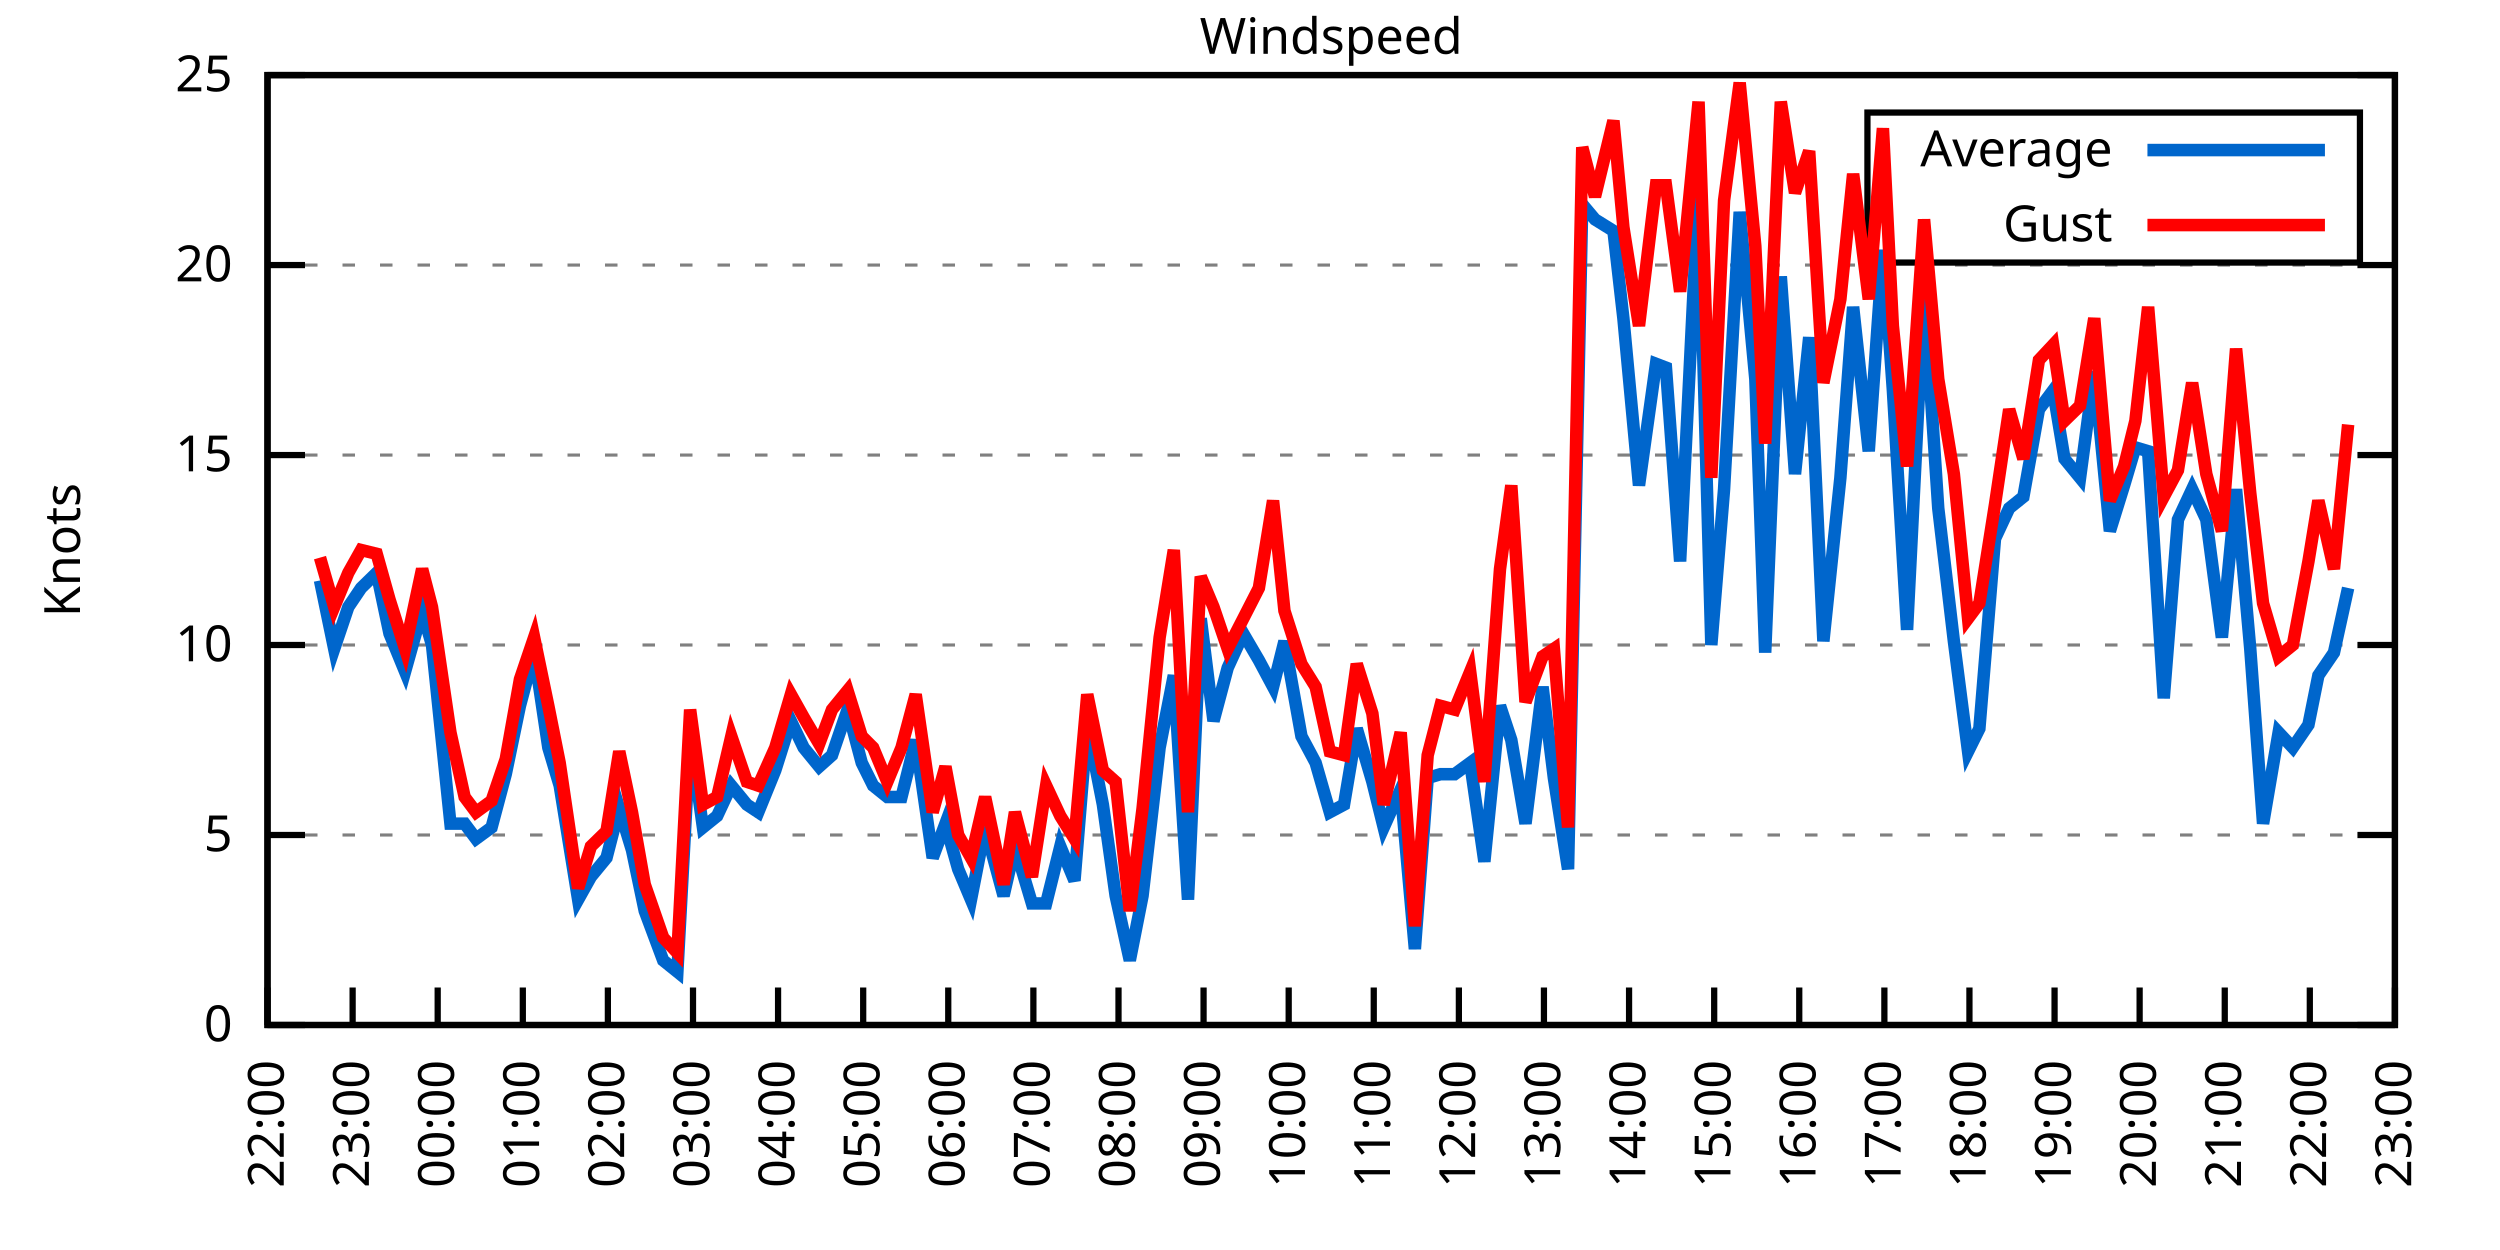
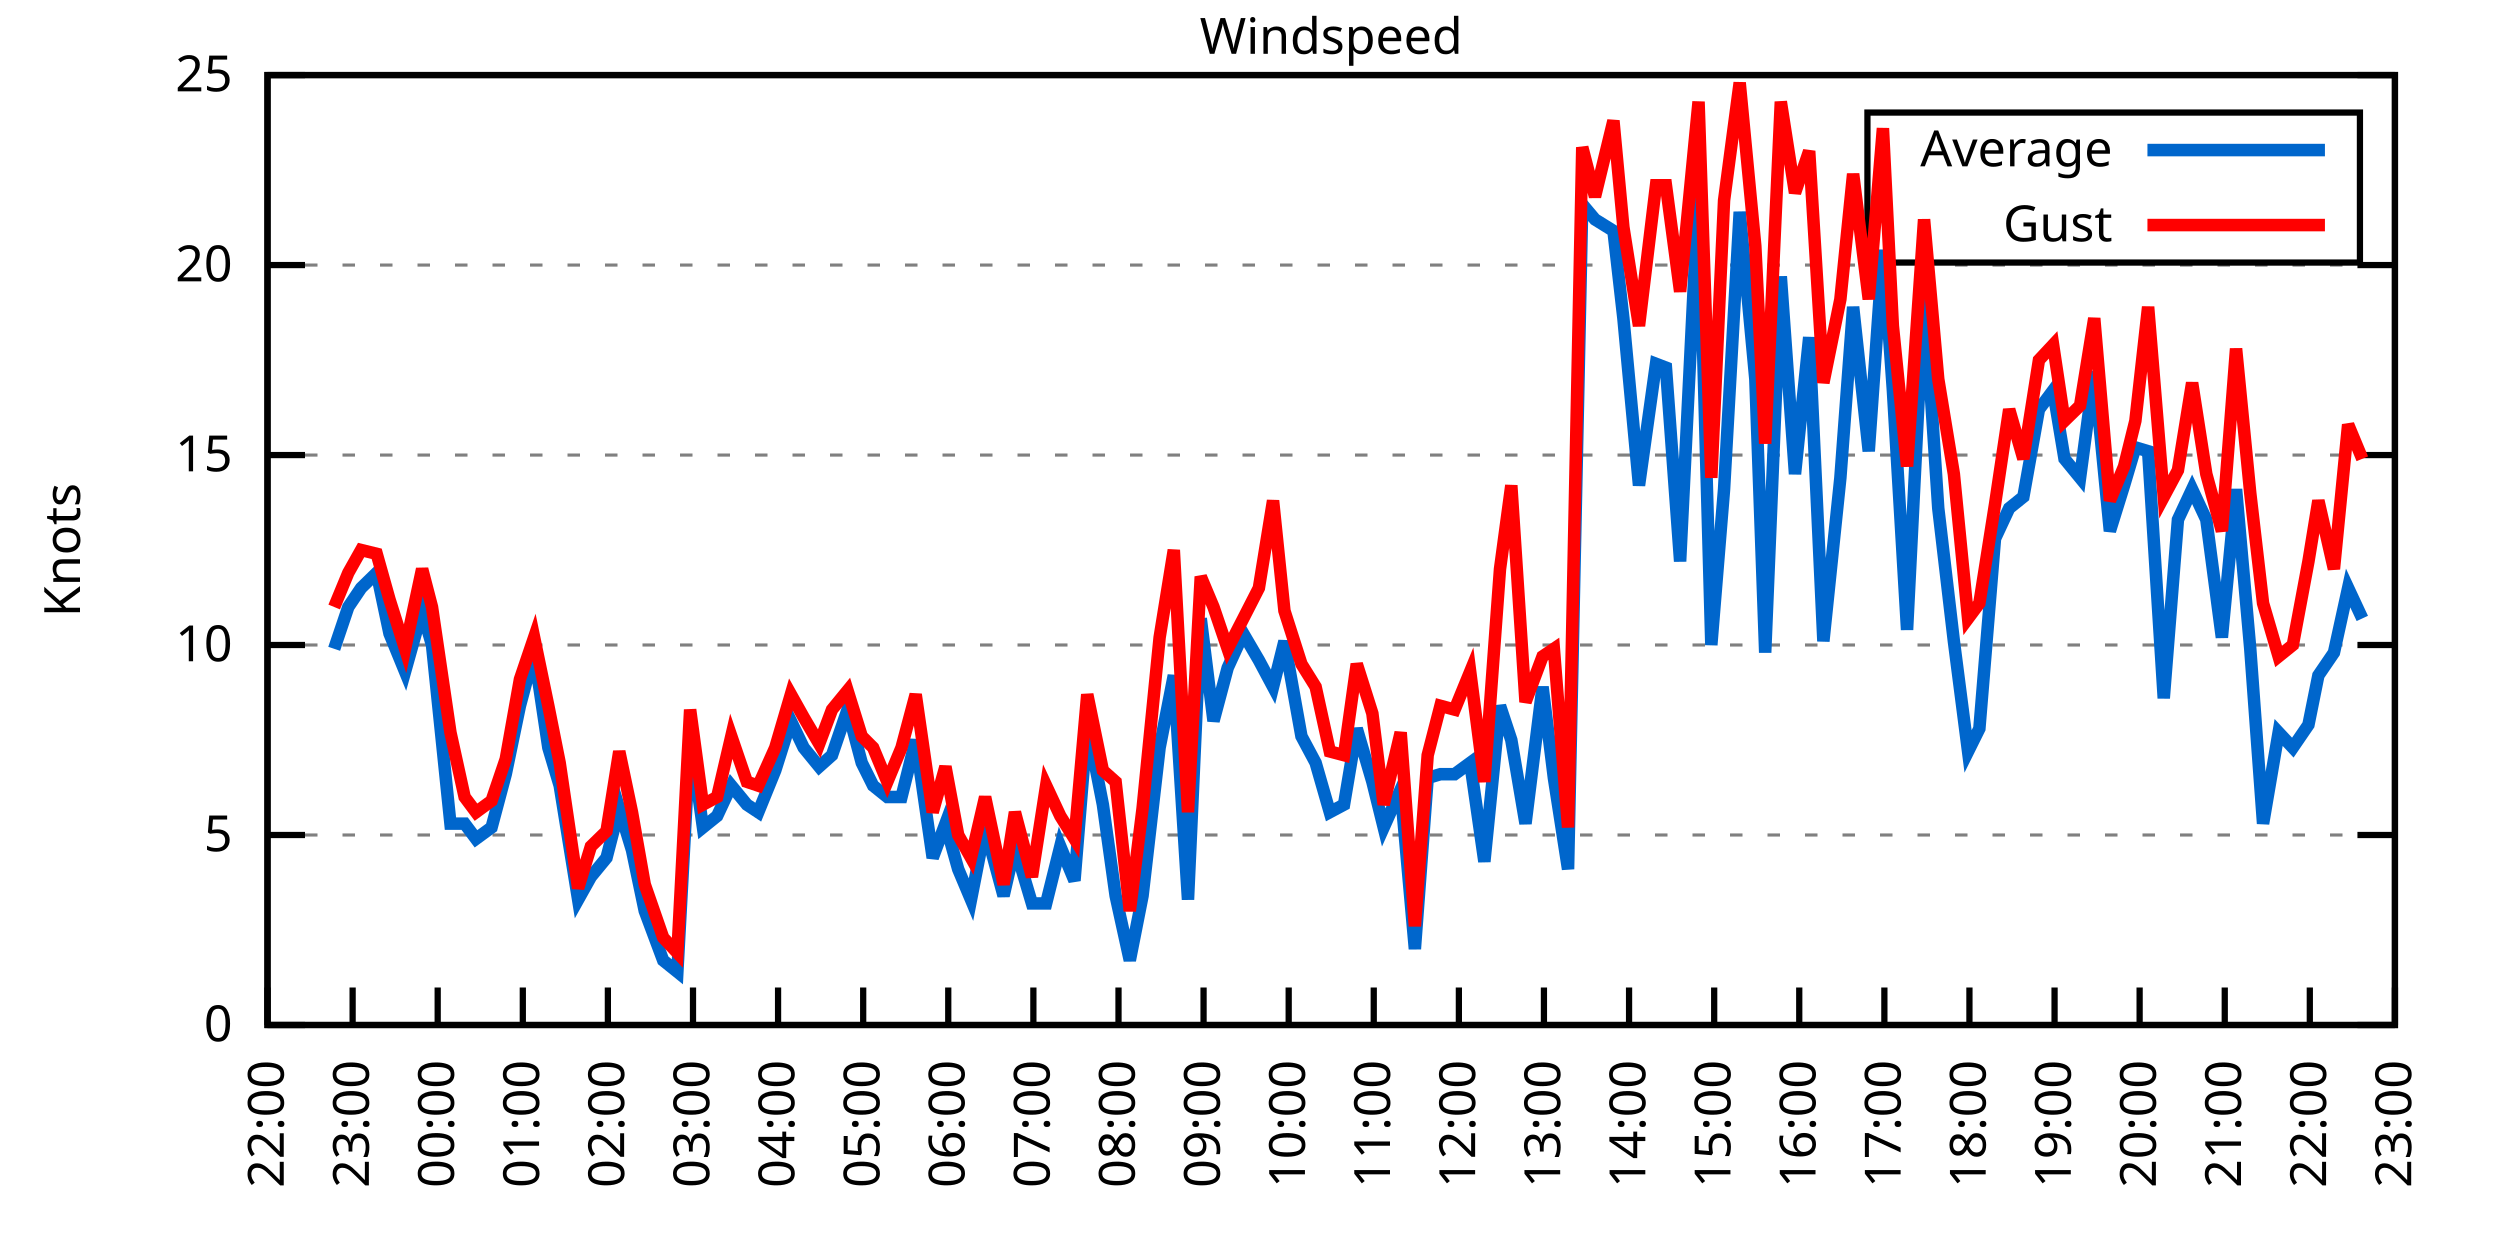
<svg xmlns="http://www.w3.org/2000/svg" xmlns:xlink="http://www.w3.org/1999/xlink" width="400" height="200" viewBox="0 0 400 200">
  <g id="gnuplot_canvas">
    <rect x="0" y="0" width="400" height="200" fill="none" />
    <defs>
      <circle id="gpDot" r="0.5" stroke-width="0.5" stroke="currentColor" />
      <path id="gpPt0" stroke-width="0.333" stroke="currentColor" d="M-1,0 h2 M0,-1 v2" />
      <path id="gpPt1" stroke-width="0.333" stroke="currentColor" d="M-1,-1 L1,1 M1,-1 L-1,1" />
      <path id="gpPt2" stroke-width="0.333" stroke="currentColor" d="M-1,0 L1,0 M0,-1 L0,1 M-1,-1 L1,1 M-1,1 L1,-1" />
      <rect id="gpPt3" stroke-width="0.333" stroke="currentColor" x="-1" y="-1" width="2" height="2" />
      <rect id="gpPt4" stroke-width="0.333" stroke="currentColor" fill="currentColor" x="-1" y="-1" width="2" height="2" />
      <circle id="gpPt5" stroke-width="0.333" stroke="currentColor" cx="0" cy="0" r="1" />
      <use xlink:href="#gpPt5" id="gpPt6" fill="currentColor" stroke="none" />
      <path id="gpPt7" stroke-width="0.333" stroke="currentColor" d="M0,-1.33 L-1.33,0.67 L1.33,0.67 z" />
      <use xlink:href="#gpPt7" id="gpPt8" fill="currentColor" stroke="none" />
      <use xlink:href="#gpPt7" id="gpPt9" stroke="currentColor" transform="rotate(180)" />
      <use xlink:href="#gpPt9" id="gpPt10" fill="currentColor" stroke="none" />
      <use xlink:href="#gpPt3" id="gpPt11" stroke="currentColor" transform="rotate(45)" />
      <use xlink:href="#gpPt11" id="gpPt12" fill="currentColor" stroke="none" />
      <path id="gpPt13" stroke-width="0.333" stroke="currentColor" d="M0,1.330 L1.265,0.411 L0.782,-1.067 L-0.782,-1.076 L-1.265,0.411 z" />
      <use xlink:href="#gpPt13" id="gpPt14" fill="currentColor" stroke="none" />
      <filter id="textbox" filterUnits="objectBoundingBox" x="0" y="0" height="1" width="1">
        <feFlood flood-color="white" flood-opacity="1" result="bgnd" />
        <feComposite in="SourceGraphic" in2="bgnd" operator="atop" />
      </filter>
      <filter id="greybox" filterUnits="objectBoundingBox" x="0" y="0" height="1" width="1">
        <feFlood flood-color="lightgrey" flood-opacity="1" result="grey" />
        <feComposite in="SourceGraphic" in2="grey" operator="atop" />
      </filter>
    </defs>
    <g fill="none" color="white" stroke="currentColor" stroke-width="1.00" stroke-linecap="butt" stroke-linejoin="miter">
</g>
    <g fill="none" color="black" stroke="currentColor" stroke-width="1.00" stroke-linecap="butt" stroke-linejoin="miter">
      <g stroke="none" shape-rendering="crispEdges">
        <polygon fill="rgb(255, 255, 255)" points="42.80,164.00 383.18,164.00 383.18,12.02 42.80,12.02 " />
      </g>
    </g>
    <g fill="none" color="black" stroke="currentColor" stroke-width="1.00" stroke-linecap="butt" stroke-linejoin="miter">
</g>
    <g fill="none" color="black" stroke="black" stroke-width="0.50" stroke-linecap="butt" stroke-linejoin="miter">
</g>
    <g fill="none" color="gray" stroke="currentColor" stroke-width="0.50" stroke-linecap="butt" stroke-linejoin="miter">
      <path stroke="gray" stroke-dasharray="2,4" class="gridline" d="M42.80,164.00 L383.19,164.00  " />
    </g>
    <g fill="none" color="gray" stroke="gray" stroke-width="1.00" stroke-linecap="butt" stroke-linejoin="miter">
</g>
    <g fill="none" color="black" stroke="currentColor" stroke-width="1.00" stroke-linecap="butt" stroke-linejoin="miter">
      <path stroke="black" d="M42.80,164.00 L48.80,164.00 M383.19,164.00 L377.19,164.00  " />
      <g transform="translate(37.20,166.60)" stroke="none" fill="black" font-family="Sans" font-size="8.00" text-anchor="end">
        <text>
          <tspan font-family="Sans"> 0</tspan>
        </text>
      </g>
    </g>
    <g fill="none" color="black" stroke="currentColor" stroke-width="1.00" stroke-linecap="butt" stroke-linejoin="miter">
</g>
    <g fill="none" color="black" stroke="black" stroke-width="0.50" stroke-linecap="butt" stroke-linejoin="miter">
</g>
    <g fill="none" color="gray" stroke="currentColor" stroke-width="0.50" stroke-linecap="butt" stroke-linejoin="miter">
      <path stroke="gray" stroke-dasharray="2,4" class="gridline" d="M42.80,133.60 L383.19,133.60  " />
    </g>
    <g fill="none" color="gray" stroke="gray" stroke-width="1.00" stroke-linecap="butt" stroke-linejoin="miter">
</g>
    <g fill="none" color="black" stroke="currentColor" stroke-width="1.00" stroke-linecap="butt" stroke-linejoin="miter">
      <path stroke="black" d="M42.80,133.60 L48.80,133.60 M383.19,133.60 L377.19,133.60  " />
      <g transform="translate(37.20,136.20)" stroke="none" fill="black" font-family="Sans" font-size="8.00" text-anchor="end">
        <text>
          <tspan font-family="Sans"> 5</tspan>
        </text>
      </g>
    </g>
    <g fill="none" color="black" stroke="currentColor" stroke-width="1.00" stroke-linecap="butt" stroke-linejoin="miter">
</g>
    <g fill="none" color="black" stroke="black" stroke-width="0.50" stroke-linecap="butt" stroke-linejoin="miter">
</g>
    <g fill="none" color="gray" stroke="currentColor" stroke-width="0.50" stroke-linecap="butt" stroke-linejoin="miter">
      <path stroke="gray" stroke-dasharray="2,4" class="gridline" d="M42.80,103.20 L383.19,103.20  " />
    </g>
    <g fill="none" color="gray" stroke="gray" stroke-width="1.00" stroke-linecap="butt" stroke-linejoin="miter">
</g>
    <g fill="none" color="black" stroke="currentColor" stroke-width="1.00" stroke-linecap="butt" stroke-linejoin="miter">
      <path stroke="black" d="M42.80,103.20 L48.80,103.20 M383.19,103.20 L377.19,103.20  " />
      <g transform="translate(37.20,105.80)" stroke="none" fill="black" font-family="Sans" font-size="8.00" text-anchor="end">
        <text>
          <tspan font-family="Sans"> 10</tspan>
        </text>
      </g>
    </g>
    <g fill="none" color="black" stroke="currentColor" stroke-width="1.00" stroke-linecap="butt" stroke-linejoin="miter">
</g>
    <g fill="none" color="black" stroke="black" stroke-width="0.50" stroke-linecap="butt" stroke-linejoin="miter">
</g>
    <g fill="none" color="gray" stroke="currentColor" stroke-width="0.50" stroke-linecap="butt" stroke-linejoin="miter">
      <path stroke="gray" stroke-dasharray="2,4" class="gridline" d="M42.80,72.81 L383.19,72.81  " />
    </g>
    <g fill="none" color="gray" stroke="gray" stroke-width="1.00" stroke-linecap="butt" stroke-linejoin="miter">
</g>
    <g fill="none" color="black" stroke="currentColor" stroke-width="1.00" stroke-linecap="butt" stroke-linejoin="miter">
      <path stroke="black" d="M42.80,72.81 L48.80,72.81 M383.19,72.81 L377.19,72.81  " />
      <g transform="translate(37.20,75.41)" stroke="none" fill="black" font-family="Sans" font-size="8.00" text-anchor="end">
        <text>
          <tspan font-family="Sans"> 15</tspan>
        </text>
      </g>
    </g>
    <g fill="none" color="black" stroke="currentColor" stroke-width="1.00" stroke-linecap="butt" stroke-linejoin="miter">
</g>
    <g fill="none" color="black" stroke="black" stroke-width="0.50" stroke-linecap="butt" stroke-linejoin="miter">
</g>
    <g fill="none" color="gray" stroke="currentColor" stroke-width="0.50" stroke-linecap="butt" stroke-linejoin="miter">
      <path stroke="gray" stroke-dasharray="2,4" class="gridline" d="M42.80,42.41 L383.19,42.41  " />
    </g>
    <g fill="none" color="gray" stroke="gray" stroke-width="1.00" stroke-linecap="butt" stroke-linejoin="miter">
</g>
    <g fill="none" color="black" stroke="currentColor" stroke-width="1.00" stroke-linecap="butt" stroke-linejoin="miter">
      <path stroke="black" d="M42.80,42.41 L48.80,42.41 M383.19,42.41 L377.19,42.41  " />
      <g transform="translate(37.20,45.01)" stroke="none" fill="black" font-family="Sans" font-size="8.00" text-anchor="end">
        <text>
          <tspan font-family="Sans"> 20</tspan>
        </text>
      </g>
    </g>
    <g fill="none" color="black" stroke="currentColor" stroke-width="1.00" stroke-linecap="butt" stroke-linejoin="miter">
</g>
    <g fill="none" color="black" stroke="black" stroke-width="0.50" stroke-linecap="butt" stroke-linejoin="miter">
</g>
    <g fill="none" color="gray" stroke="currentColor" stroke-width="0.50" stroke-linecap="butt" stroke-linejoin="miter">
      <path stroke="gray" stroke-dasharray="2,4" class="gridline" d="M42.80,12.01 L383.19,12.01  " />
    </g>
    <g fill="none" color="gray" stroke="gray" stroke-width="1.00" stroke-linecap="butt" stroke-linejoin="miter">
</g>
    <g fill="none" color="black" stroke="currentColor" stroke-width="1.00" stroke-linecap="butt" stroke-linejoin="miter">
      <path stroke="black" d="M42.80,12.01 L48.80,12.01 M383.19,12.01 L377.19,12.01  " />
      <g transform="translate(37.20,14.61)" stroke="none" fill="black" font-family="Sans" font-size="8.00" text-anchor="end">
        <text>
          <tspan font-family="Sans"> 25</tspan>
        </text>
      </g>
    </g>
    <g fill="none" color="black" stroke="currentColor" stroke-width="1.00" stroke-linecap="butt" stroke-linejoin="miter">
      <path stroke="black" d="M42.80,164.00 L42.80,158.00  " />
      <g transform="translate(45.40,169.60) rotate(270.00)" stroke="none" fill="black" font-family="Sans" font-size="8.00" text-anchor="end">
        <text>
          <tspan font-family="Sans">22:00</tspan>
        </text>
      </g>
    </g>
    <g fill="none" color="black" stroke="currentColor" stroke-width="1.00" stroke-linecap="butt" stroke-linejoin="miter">
      <path stroke="black" d="M56.42,164.00 L56.42,158.00  " />
      <g transform="translate(59.02,169.60) rotate(270.00)" stroke="none" fill="black" font-family="Sans" font-size="8.00" text-anchor="end">
        <text>
          <tspan font-family="Sans">23:00</tspan>
        </text>
      </g>
    </g>
    <g fill="none" color="black" stroke="currentColor" stroke-width="1.00" stroke-linecap="butt" stroke-linejoin="miter">
      <path stroke="black" d="M70.03,164.00 L70.03,158.00  " />
      <g transform="translate(72.63,169.60) rotate(270.00)" stroke="none" fill="black" font-family="Sans" font-size="8.00" text-anchor="end">
        <text>
          <tspan font-family="Sans">00:00</tspan>
        </text>
      </g>
    </g>
    <g fill="none" color="black" stroke="currentColor" stroke-width="1.00" stroke-linecap="butt" stroke-linejoin="miter">
      <path stroke="black" d="M83.65,164.00 L83.65,158.00  " />
      <g transform="translate(86.25,169.60) rotate(270.00)" stroke="none" fill="black" font-family="Sans" font-size="8.00" text-anchor="end">
        <text>
          <tspan font-family="Sans">01:00</tspan>
        </text>
      </g>
    </g>
    <g fill="none" color="black" stroke="currentColor" stroke-width="1.00" stroke-linecap="butt" stroke-linejoin="miter">
      <path stroke="black" d="M97.26,164.00 L97.26,158.00  " />
      <g transform="translate(99.86,169.60) rotate(270.00)" stroke="none" fill="black" font-family="Sans" font-size="8.00" text-anchor="end">
        <text>
          <tspan font-family="Sans">02:00</tspan>
        </text>
      </g>
    </g>
    <g fill="none" color="black" stroke="currentColor" stroke-width="1.00" stroke-linecap="butt" stroke-linejoin="miter">
      <path stroke="black" d="M110.88,164.00 L110.88,158.00  " />
      <g transform="translate(113.48,169.60) rotate(270.00)" stroke="none" fill="black" font-family="Sans" font-size="8.00" text-anchor="end">
        <text>
          <tspan font-family="Sans">03:00</tspan>
        </text>
      </g>
    </g>
    <g fill="none" color="black" stroke="currentColor" stroke-width="1.00" stroke-linecap="butt" stroke-linejoin="miter">
      <path stroke="black" d="M124.49,164.00 L124.49,158.00  " />
      <g transform="translate(127.09,169.60) rotate(270.00)" stroke="none" fill="black" font-family="Sans" font-size="8.00" text-anchor="end">
        <text>
          <tspan font-family="Sans">04:00</tspan>
        </text>
      </g>
    </g>
    <g fill="none" color="black" stroke="currentColor" stroke-width="1.00" stroke-linecap="butt" stroke-linejoin="miter">
      <path stroke="black" d="M138.11,164.00 L138.11,158.00  " />
      <g transform="translate(140.71,169.60) rotate(270.00)" stroke="none" fill="black" font-family="Sans" font-size="8.00" text-anchor="end">
        <text>
          <tspan font-family="Sans">05:00</tspan>
        </text>
      </g>
    </g>
    <g fill="none" color="black" stroke="currentColor" stroke-width="1.00" stroke-linecap="butt" stroke-linejoin="miter">
      <path stroke="black" d="M151.72,164.00 L151.72,158.00  " />
      <g transform="translate(154.32,169.60) rotate(270.00)" stroke="none" fill="black" font-family="Sans" font-size="8.00" text-anchor="end">
        <text>
          <tspan font-family="Sans">06:00</tspan>
        </text>
      </g>
    </g>
    <g fill="none" color="black" stroke="currentColor" stroke-width="1.00" stroke-linecap="butt" stroke-linejoin="miter">
      <path stroke="black" d="M165.34,164.00 L165.34,158.00  " />
      <g transform="translate(167.94,169.60) rotate(270.00)" stroke="none" fill="black" font-family="Sans" font-size="8.00" text-anchor="end">
        <text>
          <tspan font-family="Sans">07:00</tspan>
        </text>
      </g>
    </g>
    <g fill="none" color="black" stroke="currentColor" stroke-width="1.00" stroke-linecap="butt" stroke-linejoin="miter">
      <path stroke="black" d="M178.96,164.00 L178.96,158.00  " />
      <g transform="translate(181.56,169.60) rotate(270.00)" stroke="none" fill="black" font-family="Sans" font-size="8.00" text-anchor="end">
        <text>
          <tspan font-family="Sans">08:00</tspan>
        </text>
      </g>
    </g>
    <g fill="none" color="black" stroke="currentColor" stroke-width="1.00" stroke-linecap="butt" stroke-linejoin="miter">
      <path stroke="black" d="M192.57,164.00 L192.57,158.00  " />
      <g transform="translate(195.17,169.60) rotate(270.00)" stroke="none" fill="black" font-family="Sans" font-size="8.00" text-anchor="end">
        <text>
          <tspan font-family="Sans">09:00</tspan>
        </text>
      </g>
    </g>
    <g fill="none" color="black" stroke="currentColor" stroke-width="1.00" stroke-linecap="butt" stroke-linejoin="miter">
      <path stroke="black" d="M206.19,164.00 L206.19,158.00  " />
      <g transform="translate(208.79,169.60) rotate(270.00)" stroke="none" fill="black" font-family="Sans" font-size="8.00" text-anchor="end">
        <text>
          <tspan font-family="Sans">10:00</tspan>
        </text>
      </g>
    </g>
    <g fill="none" color="black" stroke="currentColor" stroke-width="1.00" stroke-linecap="butt" stroke-linejoin="miter">
      <path stroke="black" d="M219.80,164.00 L219.80,158.00  " />
      <g transform="translate(222.40,169.60) rotate(270.00)" stroke="none" fill="black" font-family="Sans" font-size="8.00" text-anchor="end">
        <text>
          <tspan font-family="Sans">11:00</tspan>
        </text>
      </g>
    </g>
    <g fill="none" color="black" stroke="currentColor" stroke-width="1.00" stroke-linecap="butt" stroke-linejoin="miter">
      <path stroke="black" d="M233.42,164.00 L233.42,158.00  " />
      <g transform="translate(236.02,169.60) rotate(270.00)" stroke="none" fill="black" font-family="Sans" font-size="8.00" text-anchor="end">
        <text>
          <tspan font-family="Sans">12:00</tspan>
        </text>
      </g>
    </g>
    <g fill="none" color="black" stroke="currentColor" stroke-width="1.00" stroke-linecap="butt" stroke-linejoin="miter">
      <path stroke="black" d="M247.03,164.00 L247.03,158.00  " />
      <g transform="translate(249.63,169.60) rotate(270.00)" stroke="none" fill="black" font-family="Sans" font-size="8.00" text-anchor="end">
        <text>
          <tspan font-family="Sans">13:00</tspan>
        </text>
      </g>
    </g>
    <g fill="none" color="black" stroke="currentColor" stroke-width="1.00" stroke-linecap="butt" stroke-linejoin="miter">
      <path stroke="black" d="M260.65,164.00 L260.65,158.00  " />
      <g transform="translate(263.25,169.60) rotate(270.00)" stroke="none" fill="black" font-family="Sans" font-size="8.00" text-anchor="end">
        <text>
          <tspan font-family="Sans">14:00</tspan>
        </text>
      </g>
    </g>
    <g fill="none" color="black" stroke="currentColor" stroke-width="1.00" stroke-linecap="butt" stroke-linejoin="miter">
      <path stroke="black" d="M274.27,164.00 L274.27,158.00  " />
      <g transform="translate(276.87,169.60) rotate(270.00)" stroke="none" fill="black" font-family="Sans" font-size="8.00" text-anchor="end">
        <text>
          <tspan font-family="Sans">15:00</tspan>
        </text>
      </g>
    </g>
    <g fill="none" color="black" stroke="currentColor" stroke-width="1.00" stroke-linecap="butt" stroke-linejoin="miter">
      <path stroke="black" d="M287.88,164.00 L287.88,158.00  " />
      <g transform="translate(290.48,169.60) rotate(270.00)" stroke="none" fill="black" font-family="Sans" font-size="8.00" text-anchor="end">
        <text>
          <tspan font-family="Sans">16:00</tspan>
        </text>
      </g>
    </g>
    <g fill="none" color="black" stroke="currentColor" stroke-width="1.00" stroke-linecap="butt" stroke-linejoin="miter">
      <path stroke="black" d="M301.50,164.00 L301.50,158.00  " />
      <g transform="translate(304.10,169.60) rotate(270.00)" stroke="none" fill="black" font-family="Sans" font-size="8.00" text-anchor="end">
        <text>
          <tspan font-family="Sans">17:00</tspan>
        </text>
      </g>
    </g>
    <g fill="none" color="black" stroke="currentColor" stroke-width="1.00" stroke-linecap="butt" stroke-linejoin="miter">
      <path stroke="black" d="M315.11,164.00 L315.11,158.00  " />
      <g transform="translate(317.71,169.60) rotate(270.00)" stroke="none" fill="black" font-family="Sans" font-size="8.00" text-anchor="end">
        <text>
          <tspan font-family="Sans">18:00</tspan>
        </text>
      </g>
    </g>
    <g fill="none" color="black" stroke="currentColor" stroke-width="1.00" stroke-linecap="butt" stroke-linejoin="miter">
      <path stroke="black" d="M328.73,164.00 L328.73,158.00  " />
      <g transform="translate(331.33,169.60) rotate(270.00)" stroke="none" fill="black" font-family="Sans" font-size="8.00" text-anchor="end">
        <text>
          <tspan font-family="Sans">19:00</tspan>
        </text>
      </g>
    </g>
    <g fill="none" color="black" stroke="currentColor" stroke-width="1.00" stroke-linecap="butt" stroke-linejoin="miter">
      <path stroke="black" d="M342.34,164.00 L342.34,158.00  " />
      <g transform="translate(344.94,169.60) rotate(270.00)" stroke="none" fill="black" font-family="Sans" font-size="8.00" text-anchor="end">
        <text>
          <tspan font-family="Sans">20:00</tspan>
        </text>
      </g>
    </g>
    <g fill="none" color="black" stroke="currentColor" stroke-width="1.00" stroke-linecap="butt" stroke-linejoin="miter">
      <path stroke="black" d="M355.96,164.00 L355.96,158.00  " />
      <g transform="translate(358.56,169.60) rotate(270.00)" stroke="none" fill="black" font-family="Sans" font-size="8.00" text-anchor="end">
        <text>
          <tspan font-family="Sans">21:00</tspan>
        </text>
      </g>
    </g>
    <g fill="none" color="black" stroke="currentColor" stroke-width="1.00" stroke-linecap="butt" stroke-linejoin="miter">
      <path stroke="black" d="M369.57,164.00 L369.57,158.00  " />
      <g transform="translate(372.17,169.60) rotate(270.00)" stroke="none" fill="black" font-family="Sans" font-size="8.00" text-anchor="end">
        <text>
          <tspan font-family="Sans">22:00</tspan>
        </text>
      </g>
    </g>
    <g fill="none" color="black" stroke="currentColor" stroke-width="1.00" stroke-linecap="butt" stroke-linejoin="miter">
      <path stroke="black" d="M383.19,164.00 L383.19,158.00  " />
      <g transform="translate(385.79,169.60) rotate(270.00)" stroke="none" fill="black" font-family="Sans" font-size="8.00" text-anchor="end">
        <text>
          <tspan font-family="Sans">23:00</tspan>
        </text>
      </g>
    </g>
    <g fill="none" color="black" stroke="currentColor" stroke-width="1.00" stroke-linecap="butt" stroke-linejoin="miter">
</g>
    <g fill="none" color="black" stroke="currentColor" stroke-width="1.00" stroke-linecap="butt" stroke-linejoin="miter">
      <path stroke="black" d="M42.80,12.01 L42.80,164.00 L383.19,164.00 L383.19,12.01 L42.80,12.01 Z  " />
    </g>
    <g fill="none" color="black" stroke="currentColor" stroke-width="1.00" stroke-linecap="butt" stroke-linejoin="miter">
</g>
    <g fill="none" color="black" stroke="currentColor" stroke-width="1.00" stroke-linecap="butt" stroke-linejoin="miter">
      <path stroke="black" d="M298.79,42.01 L298.79,18.01 L377.59,18.01 L377.59,42.01 L298.79,42.01 Z  " />
    </g>
    <g id="Windspeed_plot_1">
      <g fill="none" color="white" stroke="black" stroke-width="2.00" stroke-linecap="butt" stroke-linejoin="miter">
</g>
      <g fill="none" color="black" stroke="currentColor" stroke-width="2.00" stroke-linecap="butt" stroke-linejoin="miter">
        <g transform="translate(337.99,26.61)" stroke="none" fill="black" font-family="Sans" font-size="8.00" text-anchor="end">
          <text>
            <tspan font-family="Sans">Average</tspan>
          </text>
        </g>
      </g>
      <g fill="none" color="black" stroke="currentColor" stroke-width="2.00" stroke-linecap="butt" stroke-linejoin="miter">
-         <path stroke="rgb(  0, 102, 204)" d="M343.59,24.01 L371.99,24.01 M51.20,92.87 L53.47,103.81 L55.73,97.12 L57.78,94.08 L60.27,91.65 L62.32,101.38   L64.81,107.46 L67.54,97.73 L69.12,103.20 L72.07,131.78 L74.34,131.78 L76.16,134.21 L78.65,132.39 L80.92,123.87   L83.19,112.93 L85.46,104.42 L87.73,119.62 L89.55,125.70 L92.50,143.94 L94.54,140.29 L97.04,137.25 L99.08,129.35   L101.12,136.03 L103.16,145.76 L106.11,153.66 L108.38,155.49 L110.42,117.80 L112.47,132.39 L114.74,130.56 L117.01,125.70   L119.50,128.74 L121.32,129.95 L124.04,123.27 L126.54,115.36 L128.58,119.62 L131.07,122.66 L133.12,120.83 L135.61,113.54   L137.88,122.05 L139.70,125.70 L141.97,127.52 L144.24,127.52 L146.51,118.40 L149.23,137.25 L151.27,131.78 L153.31,139.07   L155.36,143.94 L157.62,132.39 L160.57,143.33 L162.39,135.43 L165.11,144.55 L167.38,144.55 L169.65,135.43 L171.92,140.90   L173.96,115.97 L176.46,128.74 L178.50,143.33 L180.77,153.66 L182.81,143.33 L185.54,119.62 L187.81,108.07 L190.08,143.94   L192.12,98.95 L194.16,115.36 L196.43,106.85 L198.93,101.38 L201.42,105.64 L203.69,109.89 L205.51,102.60 L208.23,117.80   L210.50,122.05 L212.77,129.95 L215.04,128.74 L217.08,116.58 L219.58,125.09 L221.39,132.39 L224.11,126.31 L226.38,151.84   L228.43,124.48 L230.47,123.87 L232.74,123.87 L235.23,122.05 L237.50,137.86 L240.00,112.93 L241.81,118.40 L244.08,131.78   L246.81,109.89 L248.62,124.48 L250.89,139.07 L253.16,32.68 L255.20,35.11 L258.15,36.94 L259.74,50.92 L262.24,77.67   L264.96,58.21 L266.55,58.82 L268.82,89.83 L271.77,30.25 L273.81,103.20 L275.85,78.28 L278.35,33.90 L280.85,60.65   L282.43,104.42 L284.93,44.23 L287.20,75.85 L289.47,53.96 L291.74,102.60 L294.46,76.45 L296.50,49.10 L299.00,72.20   L301.27,39.98 L302.86,62.47 L305.13,100.77 L307.85,46.66 L310.12,81.32 L312.62,102.60 L314.89,120.23 L316.70,116.58   L319.20,86.18 L321.47,81.32 L323.74,79.49 L326.23,65.51 L328.50,62.47 L330.32,73.41 L332.81,76.45 L335.08,59.43   L337.58,84.97 L339.85,77.67 L341.66,71.59 L343.70,72.20 L346.20,111.72 L348.47,83.14 L350.74,78.28 L353.01,83.14   L355.50,101.99 L357.77,78.28 L360.04,103.81 L362.09,131.78 L364.58,117.19 L366.85,119.62 L369.35,115.97 L370.94,108.07   L373.43,104.42 L375.70,94.08  " />
+         <path stroke="rgb(  0, 102, 204)" d="M343.59,24.01 L371.99,24.01 M53.47,103.81 L55.73,97.12 L57.78,94.08 L60.27,91.65 L62.32,101.38 L64.81,107.46   L67.54,97.73 L69.12,103.20 L72.07,131.78 L74.34,131.78 L76.16,134.21 L78.65,132.39 L80.92,123.87 L83.19,112.93   L85.46,104.42 L87.73,119.62 L89.55,125.70 L92.50,143.94 L94.54,140.29 L97.04,137.25 L99.08,129.35 L101.12,136.03   L103.16,145.76 L106.11,153.66 L108.38,155.49 L110.42,117.80 L112.47,132.39 L114.74,130.56 L117.01,125.70 L119.50,128.74   L121.32,129.95 L124.04,123.27 L126.54,115.36 L128.58,119.62 L131.07,122.66 L133.12,120.83 L135.61,113.54 L137.88,122.05   L139.70,125.70 L141.97,127.52 L144.24,127.52 L146.51,118.40 L149.23,137.25 L151.27,131.78 L153.31,139.07 L155.36,143.94   L157.62,132.39 L160.57,143.33 L162.39,135.43 L165.11,144.55 L167.38,144.55 L169.65,135.43 L171.92,140.90 L173.96,115.97   L176.46,128.74 L178.50,143.33 L180.77,153.66 L182.81,143.33 L185.54,119.62 L187.81,108.07 L190.08,143.94 L192.12,98.95   L194.16,115.36 L196.43,106.85 L198.93,101.38 L201.42,105.64 L203.69,109.89 L205.51,102.60 L208.23,117.80 L210.50,122.05   L212.77,129.95 L215.04,128.74 L217.08,116.58 L219.58,125.09 L221.39,132.39 L224.11,126.31 L226.38,151.84 L228.43,124.48   L230.47,123.87 L232.74,123.87 L235.23,122.05 L237.50,137.86 L240.00,112.93 L241.81,118.40 L244.08,131.78 L246.81,109.89   L248.62,124.48 L250.89,139.07 L253.16,32.68 L255.20,35.11 L258.15,36.94 L259.74,50.92 L262.24,77.67 L264.96,58.21   L266.55,58.82 L268.82,89.83 L271.77,30.25 L273.81,103.20 L275.85,78.28 L278.35,33.90 L280.85,60.65 L282.43,104.42   L284.93,44.23 L287.20,75.85 L289.47,53.96 L291.74,102.60 L294.46,76.45 L296.50,49.10 L299.00,72.20 L301.27,39.98   L302.86,62.47 L305.13,100.77 L307.85,46.66 L310.12,81.32 L312.62,102.60 L314.89,120.23 L316.70,116.58 L319.20,86.18   L321.47,81.32 L323.74,79.49 L326.23,65.51 L328.50,62.47 L330.32,73.41 L332.81,76.45 L335.08,59.43 L337.58,84.97   L339.85,77.67 L341.66,71.59 L343.70,72.20 L346.20,111.72 L348.47,83.14 L350.74,78.28 L353.01,83.14 L355.50,101.99   L357.77,78.28 L360.04,103.81 L362.09,131.78 L364.58,117.19 L366.85,119.62 L369.35,115.97 L370.94,108.07 L373.43,104.42   L375.70,94.08 L377.97,98.95  " />
      </g>
    </g>
    <g id="Windspeed_plot_2">
      <g fill="none" color="black" stroke="currentColor" stroke-width="2.00" stroke-linecap="butt" stroke-linejoin="miter">
        <g transform="translate(337.99,38.61)" stroke="none" fill="black" font-family="Sans" font-size="8.00" text-anchor="end">
          <text>
            <tspan font-family="Sans">Gust</tspan>
          </text>
        </g>
      </g>
      <g fill="none" color="black" stroke="currentColor" stroke-width="2.00" stroke-linecap="butt" stroke-linejoin="miter">
-         <path stroke="rgb(255,   0,   0)" d="M343.59,36.01 L371.99,36.01 M51.20,89.22 L53.47,97.12 L55.73,91.65 L57.78,88.00 L60.27,88.61 L62.32,95.91   L64.81,103.81 L67.54,91.04 L69.12,97.12 L72.07,117.19 L74.34,127.52 L76.16,129.95 L78.65,128.13 L80.92,121.44   L83.19,108.68 L85.46,101.99 L87.73,112.93 L89.55,122.05 L92.50,142.11 L94.54,135.43 L97.04,132.99 L99.08,120.23   L101.12,129.95 L103.16,141.51 L106.11,150.02 L108.38,152.45 L110.42,113.54 L112.47,128.74 L114.74,127.52 L117.01,117.80   L119.50,125.09 L121.32,125.70 L124.04,119.62 L126.54,111.11 L128.58,114.76 L131.07,119.01 L133.12,113.54 L135.61,110.50   L137.88,117.80 L139.70,119.62 L141.97,125.09 L144.24,119.62 L146.51,111.11 L149.23,129.95 L151.27,122.66 L153.31,133.60   L155.36,137.25 L157.62,127.52 L160.57,141.51 L162.39,129.95 L165.11,140.29 L167.38,125.70 L169.65,130.56 L171.92,134.21   L173.96,111.11 L176.46,123.27 L178.50,125.09 L180.77,145.76 L182.81,129.35 L185.54,101.99 L187.81,88.00 L190.08,129.95   L192.12,92.26 L194.16,97.12 L196.43,103.81 L198.93,98.95 L201.42,94.08 L203.69,80.10 L205.51,97.73 L208.23,106.24   L210.50,109.89 L212.77,120.23 L215.04,120.83 L217.08,106.24 L219.58,114.15 L221.39,128.74 L224.11,117.19 L226.38,148.19   L228.43,120.83 L230.47,112.93 L232.74,113.54 L235.23,107.46 L237.50,125.09 L240.00,91.04 L241.81,77.67 L244.08,112.32   L246.81,105.03 L248.62,103.81 L250.89,132.39 L253.16,23.56 L255.20,31.46 L258.15,19.31 L259.74,36.33 L262.24,52.14   L264.96,29.64 L266.55,29.64 L268.82,46.66 L271.77,16.27 L273.81,76.45 L275.85,32.07 L278.35,13.23 L280.85,39.37   L282.43,70.98 L284.93,16.27 L287.20,30.86 L289.47,24.17 L291.74,61.25 L294.46,47.88 L296.50,27.82 L299.00,47.88   L301.27,20.52 L302.86,52.14 L305.13,74.63 L307.85,35.11 L310.12,60.65 L312.62,75.85 L314.89,98.95 L316.70,96.52   L319.20,80.71 L321.47,65.51 L323.74,73.41 L326.23,57.61 L328.50,55.18 L330.32,67.33 L332.81,64.90 L335.08,50.92   L337.58,80.10 L339.85,74.63 L341.66,67.33 L343.70,49.10 L346.20,79.49 L348.47,75.24 L350.74,61.25 L353.01,75.85   L355.50,84.97 L357.77,55.78 L360.04,78.89 L362.09,96.52 L364.58,105.03 L366.85,103.20 L369.35,89.83 L370.94,80.10   L373.43,91.04 L375.70,67.94  " />
+         <path stroke="rgb(255,   0,   0)" d="M343.59,36.01 L371.99,36.01 M53.47,97.12 L55.73,91.65 L57.78,88.00 L60.27,88.61 L62.32,95.91 L64.81,103.81   L67.54,91.04 L69.12,97.12 L72.07,117.19 L74.34,127.52 L76.16,129.95 L78.65,128.13 L80.92,121.44 L83.19,108.68   L85.46,101.99 L87.73,112.93 L89.55,122.05 L92.50,142.11 L94.54,135.43 L97.04,132.99 L99.08,120.23 L101.12,129.95   L103.16,141.51 L106.11,150.02 L108.38,152.45 L110.42,113.54 L112.47,128.74 L114.74,127.52 L117.01,117.80 L119.50,125.09   L121.32,125.70 L124.04,119.62 L126.54,111.11 L128.58,114.76 L131.07,119.01 L133.12,113.54 L135.61,110.50 L137.88,117.80   L139.70,119.62 L141.97,125.09 L144.24,119.62 L146.51,111.11 L149.23,129.95 L151.27,122.66 L153.31,133.60 L155.36,137.25   L157.62,127.52 L160.57,141.51 L162.39,129.95 L165.11,140.29 L167.38,125.70 L169.65,130.56 L171.92,134.21 L173.96,111.11   L176.46,123.27 L178.50,125.09 L180.77,145.76 L182.81,129.35 L185.54,101.99 L187.81,88.00 L190.08,129.95 L192.12,92.26   L194.16,97.12 L196.43,103.81 L198.93,98.95 L201.42,94.08 L203.69,80.10 L205.51,97.73 L208.23,106.24 L210.50,109.89   L212.77,120.23 L215.04,120.83 L217.08,106.24 L219.58,114.15 L221.39,128.74 L224.11,117.19 L226.38,148.19 L228.43,120.83   L230.47,112.93 L232.74,113.54 L235.23,107.46 L237.50,125.09 L240.00,91.04 L241.81,77.67 L244.08,112.32 L246.81,105.03   L248.62,103.81 L250.89,132.39 L253.16,23.56 L255.20,31.46 L258.15,19.31 L259.74,36.33 L262.24,52.14 L264.96,29.64   L266.55,29.64 L268.82,46.66 L271.77,16.27 L273.81,76.45 L275.85,32.07 L278.35,13.23 L280.85,39.37 L282.43,70.98   L284.93,16.27 L287.20,30.86 L289.47,24.17 L291.74,61.25 L294.46,47.88 L296.50,27.82 L299.00,47.88 L301.27,20.52   L302.86,52.14 L305.13,74.63 L307.85,35.11 L310.12,60.65 L312.62,75.85 L314.89,98.95 L316.70,96.52 L319.20,80.71   L321.47,65.51 L323.74,73.41 L326.23,57.61 L328.50,55.18 L330.32,67.33 L332.81,64.90 L335.08,50.92 L337.58,80.10   L339.85,74.63 L341.66,67.33 L343.70,49.10 L346.20,79.49 L348.47,75.24 L350.74,61.25 L353.01,75.85 L355.50,84.97   L357.77,55.78 L360.04,78.89 L362.09,96.52 L364.58,105.03 L366.85,103.20 L369.35,89.83 L370.94,80.10 L373.43,91.04   L375.70,67.94 L377.97,73.41  " />
      </g>
    </g>
    <g fill="none" color="black" stroke="currentColor" stroke-width="2.00" stroke-linecap="butt" stroke-linejoin="miter">
</g>
    <g fill="none" color="black" stroke="black" stroke-width="1.00" stroke-linecap="butt" stroke-linejoin="miter">
</g>
    <g fill="none" color="black" stroke="currentColor" stroke-width="1.00" stroke-linecap="butt" stroke-linejoin="miter">
      <path stroke="black" d="M42.80,12.01 L42.80,164.00 L383.19,164.00 L383.19,12.01 L42.80,12.01 Z  " />
      <g transform="translate(12.80,88.01) rotate(270.00)" stroke="none" fill="black" font-family="Sans" font-size="8.00" text-anchor="middle">
        <text>
          <tspan font-family="Sans">Knots</tspan>
        </text>
      </g>
    </g>
    <g fill="none" color="black" stroke="currentColor" stroke-width="1.00" stroke-linecap="butt" stroke-linejoin="miter">
</g>
    <g fill="none" color="black" stroke="currentColor" stroke-width="1.00" stroke-linecap="butt" stroke-linejoin="miter">
      <g transform="translate(212.99,8.61)" stroke="none" fill="black" font-family="Sans" font-size="8.00" text-anchor="middle">
        <text>
          <tspan font-family="Sans">Windspeed</tspan>
        </text>
      </g>
    </g>
    <g fill="none" color="black" stroke="currentColor" stroke-width="1.00" stroke-linecap="butt" stroke-linejoin="miter">
</g>
  </g>
</svg>
